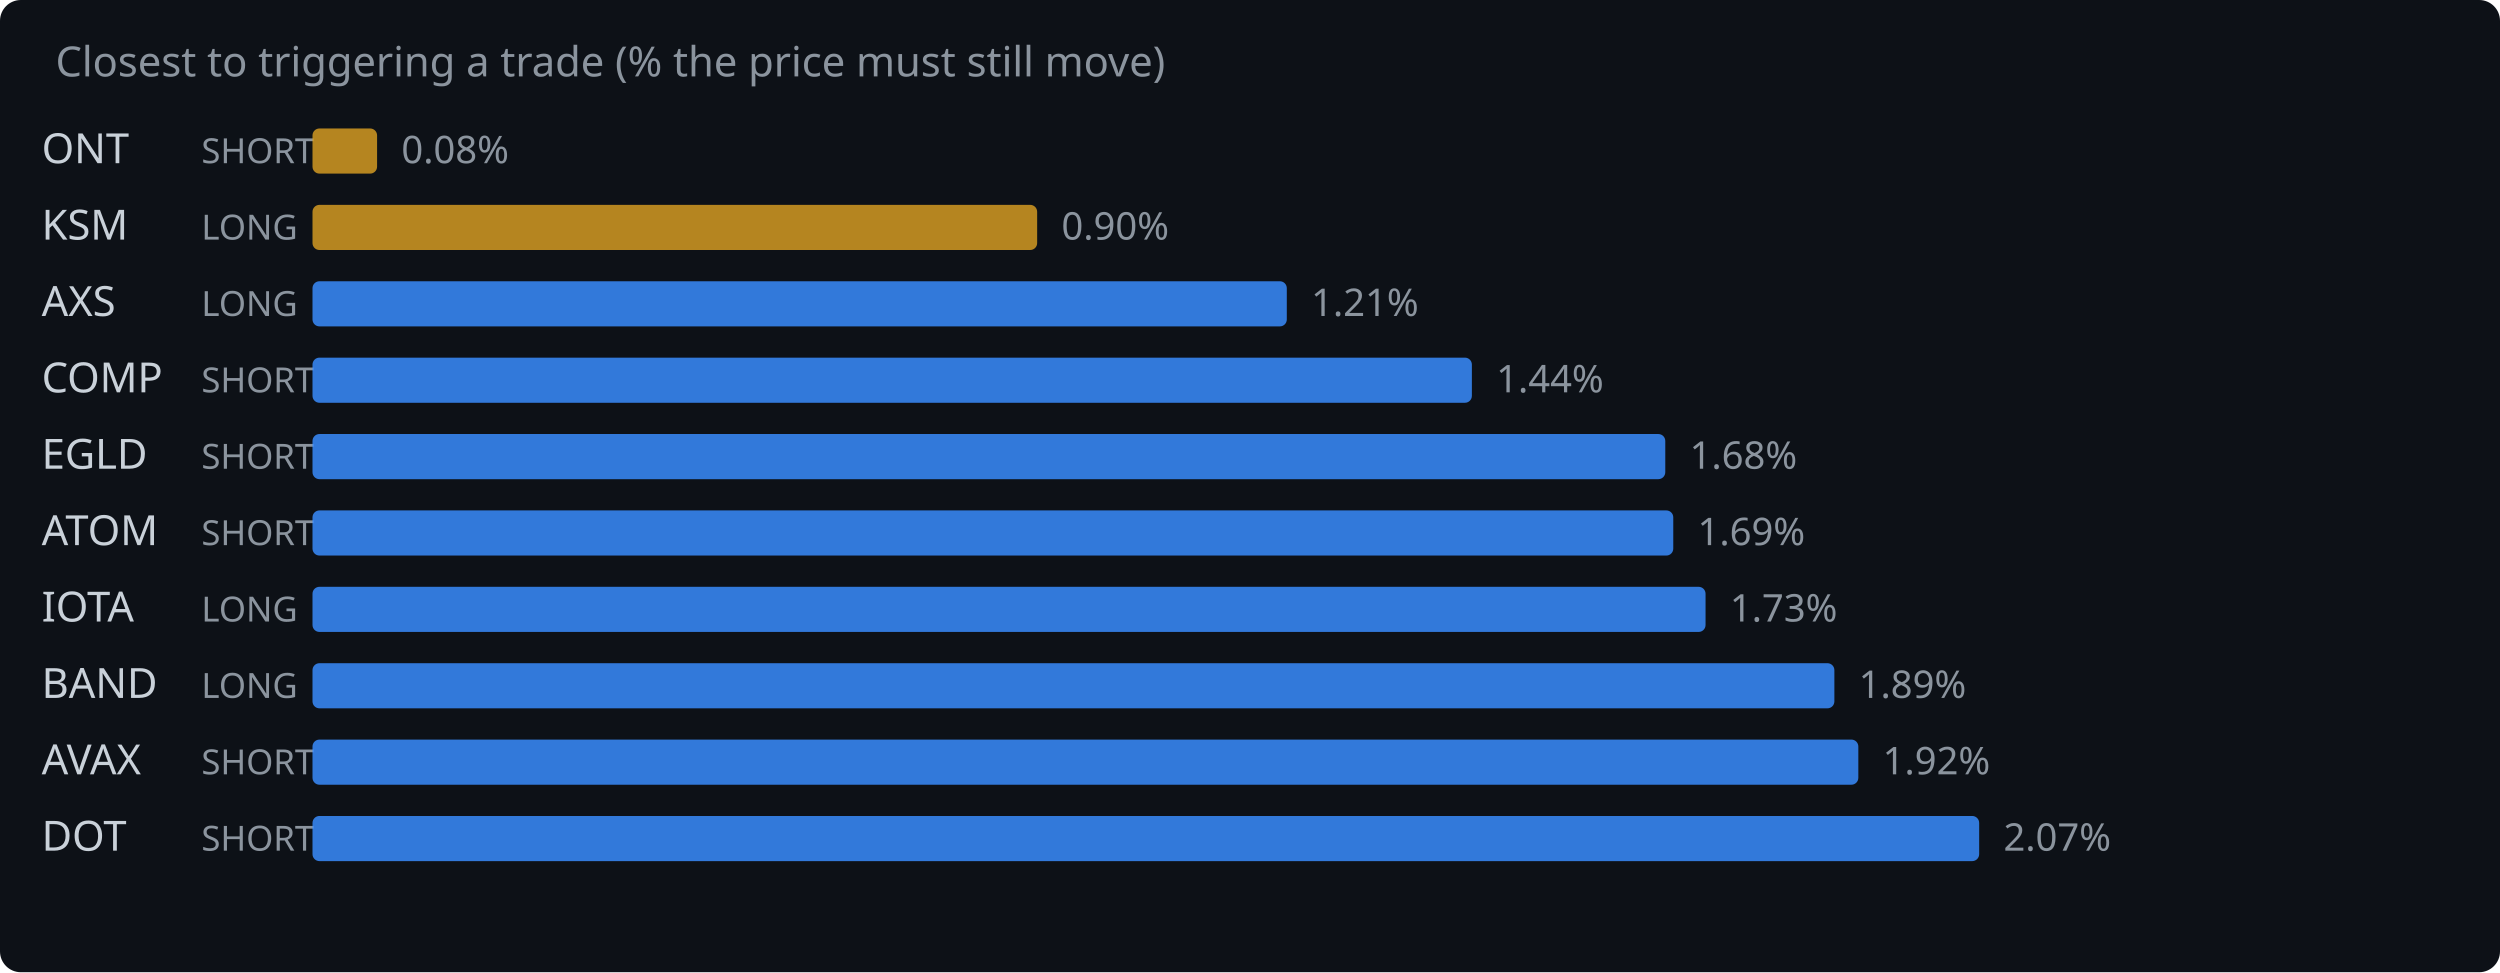
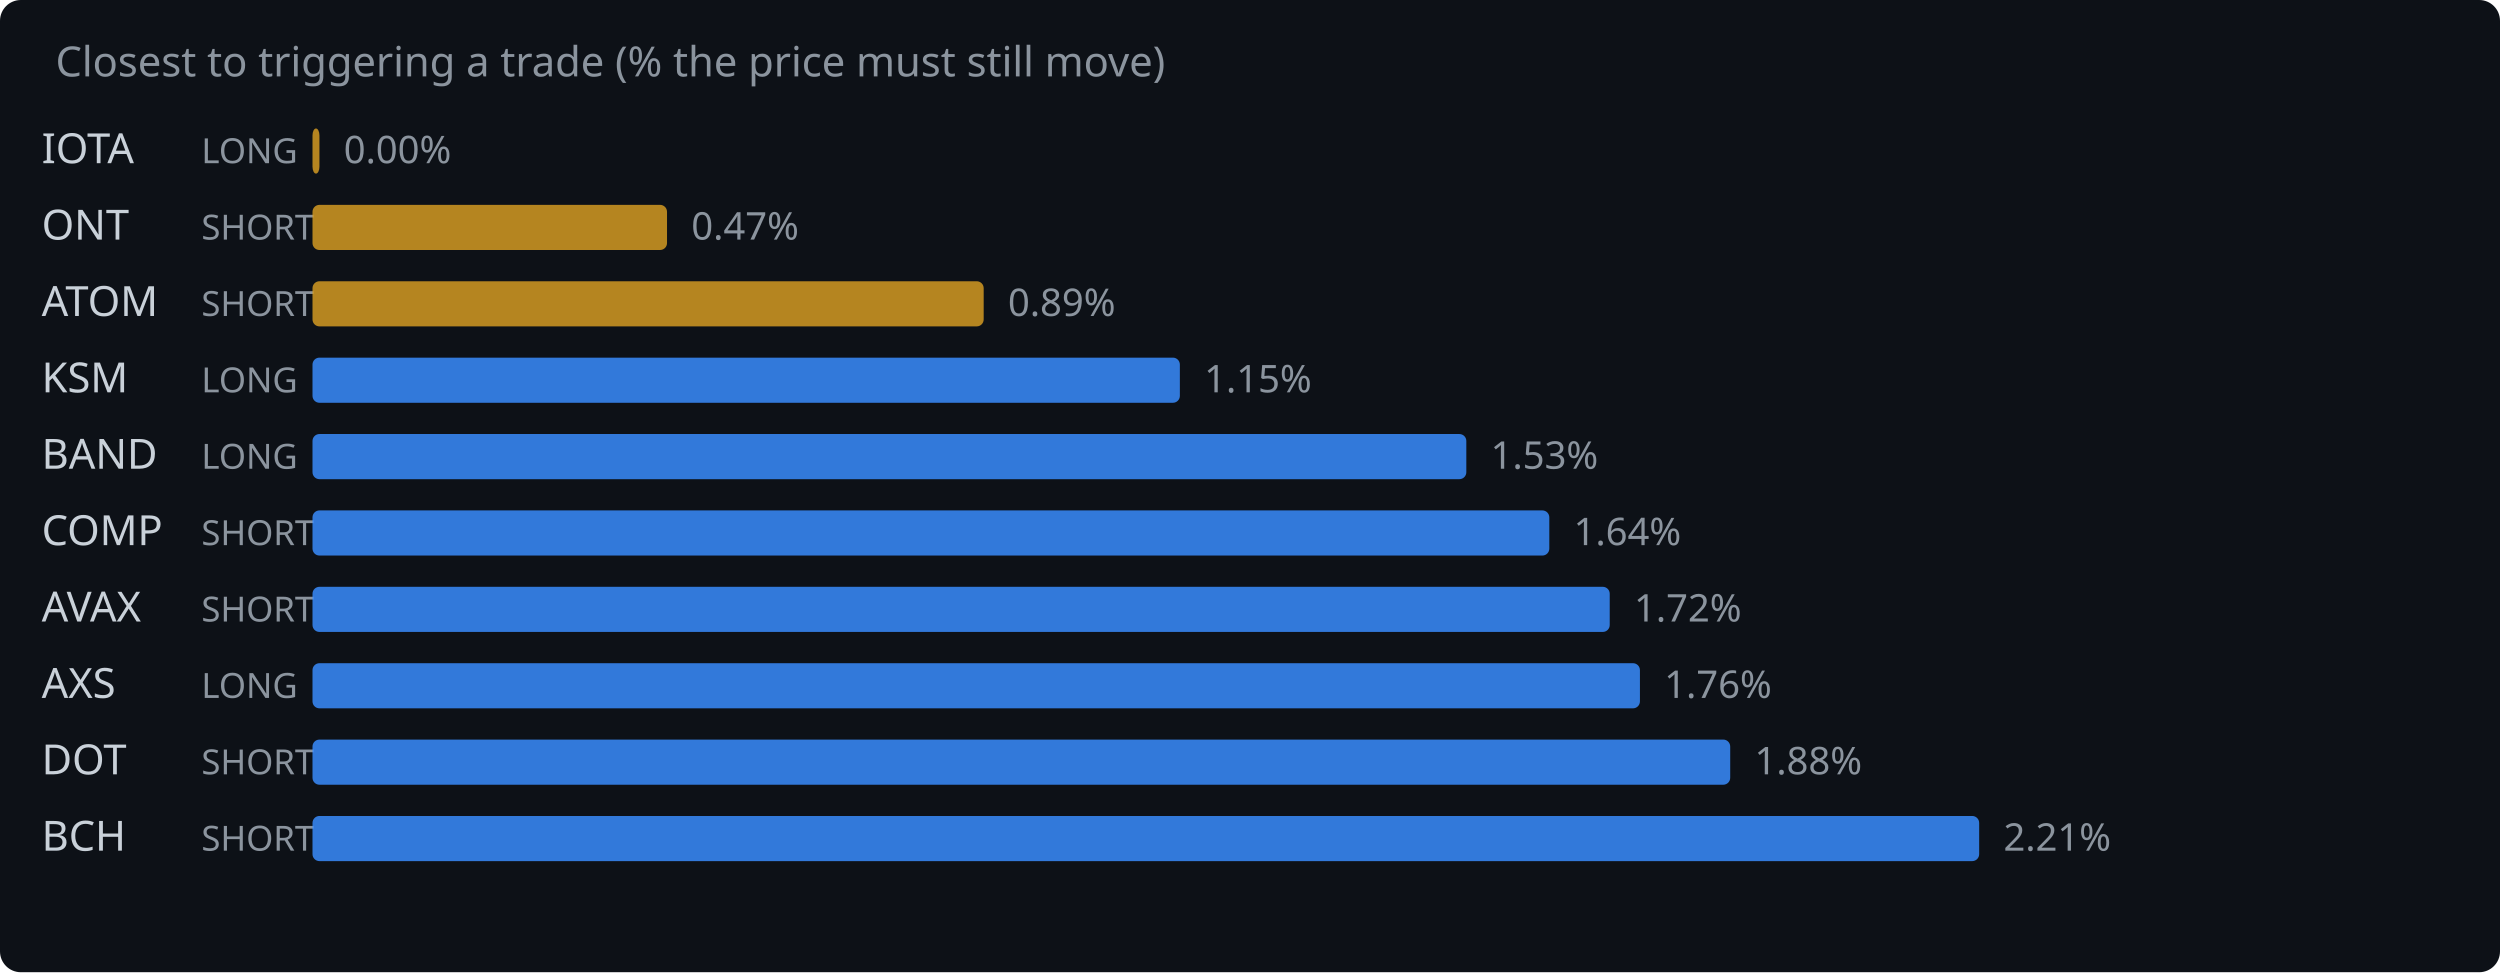
<svg xmlns="http://www.w3.org/2000/svg" width="720" height="280" viewBox="0 0 720 280">
  <rect width="720" height="280" fill="#0d1117" rx="6" />
  <text x="16" y="22" fill="#8b949e" font-family="system-ui,sans-serif" font-size="12">Closest to triggering a trade (% the price must still move)</text>
-   <text x="12" y="47" fill="#c9d1d9" font-family="system-ui,sans-serif" font-size="12">ONT</text>
-   <text x="58" y="47" fill="#8b949e" font-family="system-ui,sans-serif" font-size="10">SHORT</text>
-   <rect x="90" y="37" width="18.6" height="13" rx="2" fill="#d29922" opacity="0.85" />
-   <text x="115.6" y="47" fill="#8b949e" font-family="system-ui,sans-serif" font-size="11">0.08%</text>
-   <text x="12" y="69" fill="#c9d1d9" font-family="system-ui,sans-serif" font-size="12">KSM</text>
-   <text x="58" y="69" fill="#8b949e" font-family="system-ui,sans-serif" font-size="10">LONG</text>
-   <rect x="90" y="59" width="208.7" height="13" rx="2" fill="#d29922" opacity="0.85" />
-   <text x="305.7" y="69" fill="#8b949e" font-family="system-ui,sans-serif" font-size="11">0.90%</text>
-   <text x="12" y="91" fill="#c9d1d9" font-family="system-ui,sans-serif" font-size="12">AXS</text>
-   <text x="58" y="91" fill="#8b949e" font-family="system-ui,sans-serif" font-size="10">LONG</text>
-   <rect x="90" y="81" width="280.6" height="13" rx="2" fill="#388bfd" opacity="0.85" />
-   <text x="377.6" y="91" fill="#8b949e" font-family="system-ui,sans-serif" font-size="11">1.21%</text>
-   <text x="12" y="113" fill="#c9d1d9" font-family="system-ui,sans-serif" font-size="12">COMP</text>
-   <text x="58" y="113" fill="#8b949e" font-family="system-ui,sans-serif" font-size="10">SHORT</text>
-   <rect x="90" y="103" width="333.9" height="13" rx="2" fill="#388bfd" opacity="0.85" />
-   <text x="430.9" y="113" fill="#8b949e" font-family="system-ui,sans-serif" font-size="11">1.44%</text>
-   <text x="12" y="135" fill="#c9d1d9" font-family="system-ui,sans-serif" font-size="12">EGLD</text>
-   <text x="58" y="135" fill="#8b949e" font-family="system-ui,sans-serif" font-size="10">SHORT</text>
-   <rect x="90" y="125" width="389.6" height="13" rx="2" fill="#388bfd" opacity="0.85" />
-   <text x="486.6" y="135" fill="#8b949e" font-family="system-ui,sans-serif" font-size="11">1.68%</text>
-   <text x="12" y="157" fill="#c9d1d9" font-family="system-ui,sans-serif" font-size="12">ATOM</text>
+   <text x="12" y="47" fill="#c9d1d9" font-family="system-ui,sans-serif" font-size="12">IOTA</text>
+   <text x="58" y="47" fill="#8b949e" font-family="system-ui,sans-serif" font-size="10">LONG</text>
+   <rect x="90" y="37" width="2.0" height="13" rx="2" fill="#d29922" opacity="0.85" />
+   <text x="99.0" y="47" fill="#8b949e" font-family="system-ui,sans-serif" font-size="11">0.00%</text>
+   <text x="12" y="69" fill="#c9d1d9" font-family="system-ui,sans-serif" font-size="12">ONT</text>
+   <text x="58" y="69" fill="#8b949e" font-family="system-ui,sans-serif" font-size="10">SHORT</text>
+   <rect x="90" y="59" width="102.1" height="13" rx="2" fill="#d29922" opacity="0.85" />
+   <text x="199.1" y="69" fill="#8b949e" font-family="system-ui,sans-serif" font-size="11">0.47%</text>
+   <text x="12" y="91" fill="#c9d1d9" font-family="system-ui,sans-serif" font-size="12">ATOM</text>
+   <text x="58" y="91" fill="#8b949e" font-family="system-ui,sans-serif" font-size="10">SHORT</text>
+   <rect x="90" y="81" width="193.3" height="13" rx="2" fill="#d29922" opacity="0.85" />
+   <text x="290.3" y="91" fill="#8b949e" font-family="system-ui,sans-serif" font-size="11">0.89%</text>
+   <text x="12" y="113" fill="#c9d1d9" font-family="system-ui,sans-serif" font-size="12">KSM</text>
+   <text x="58" y="113" fill="#8b949e" font-family="system-ui,sans-serif" font-size="10">LONG</text>
+   <rect x="90" y="103" width="249.8" height="13" rx="2" fill="#388bfd" opacity="0.85" />
+   <text x="346.8" y="113" fill="#8b949e" font-family="system-ui,sans-serif" font-size="11">1.15%</text>
+   <text x="12" y="135" fill="#c9d1d9" font-family="system-ui,sans-serif" font-size="12">BAND</text>
+   <text x="58" y="135" fill="#8b949e" font-family="system-ui,sans-serif" font-size="10">LONG</text>
+   <rect x="90" y="125" width="332.3" height="13" rx="2" fill="#388bfd" opacity="0.85" />
+   <text x="429.3" y="135" fill="#8b949e" font-family="system-ui,sans-serif" font-size="11">1.53%</text>
+   <text x="12" y="157" fill="#c9d1d9" font-family="system-ui,sans-serif" font-size="12">COMP</text>
  <text x="58" y="157" fill="#8b949e" font-family="system-ui,sans-serif" font-size="10">SHORT</text>
-   <rect x="90" y="147" width="391.9" height="13" rx="2" fill="#388bfd" opacity="0.85" />
-   <text x="488.9" y="157" fill="#8b949e" font-family="system-ui,sans-serif" font-size="11">1.69%</text>
-   <text x="12" y="179" fill="#c9d1d9" font-family="system-ui,sans-serif" font-size="12">IOTA</text>
-   <text x="58" y="179" fill="#8b949e" font-family="system-ui,sans-serif" font-size="10">LONG</text>
-   <rect x="90" y="169" width="401.2" height="13" rx="2" fill="#388bfd" opacity="0.85" />
-   <text x="498.2" y="179" fill="#8b949e" font-family="system-ui,sans-serif" font-size="11">1.73%</text>
-   <text x="12" y="201" fill="#c9d1d9" font-family="system-ui,sans-serif" font-size="12">BAND</text>
+   <rect x="90" y="147" width="356.2" height="13" rx="2" fill="#388bfd" opacity="0.85" />
+   <text x="453.2" y="157" fill="#8b949e" font-family="system-ui,sans-serif" font-size="11">1.64%</text>
+   <text x="12" y="179" fill="#c9d1d9" font-family="system-ui,sans-serif" font-size="12">AVAX</text>
+   <text x="58" y="179" fill="#8b949e" font-family="system-ui,sans-serif" font-size="10">SHORT</text>
+   <rect x="90" y="169" width="373.6" height="13" rx="2" fill="#388bfd" opacity="0.85" />
+   <text x="470.6" y="179" fill="#8b949e" font-family="system-ui,sans-serif" font-size="11">1.72%</text>
+   <text x="12" y="201" fill="#c9d1d9" font-family="system-ui,sans-serif" font-size="12">AXS</text>
  <text x="58" y="201" fill="#8b949e" font-family="system-ui,sans-serif" font-size="10">LONG</text>
-   <rect x="90" y="191" width="438.3" height="13" rx="2" fill="#388bfd" opacity="0.85" />
-   <text x="535.3" y="201" fill="#8b949e" font-family="system-ui,sans-serif" font-size="11">1.89%</text>
-   <text x="12" y="223" fill="#c9d1d9" font-family="system-ui,sans-serif" font-size="12">AVAX</text>
+   <rect x="90" y="191" width="382.3" height="13" rx="2" fill="#388bfd" opacity="0.85" />
+   <text x="479.3" y="201" fill="#8b949e" font-family="system-ui,sans-serif" font-size="11">1.76%</text>
+   <text x="12" y="223" fill="#c9d1d9" font-family="system-ui,sans-serif" font-size="12">DOT</text>
  <text x="58" y="223" fill="#8b949e" font-family="system-ui,sans-serif" font-size="10">SHORT</text>
-   <rect x="90" y="213" width="445.2" height="13" rx="2" fill="#388bfd" opacity="0.85" />
-   <text x="542.2" y="223" fill="#8b949e" font-family="system-ui,sans-serif" font-size="11">1.92%</text>
-   <text x="12" y="245" fill="#c9d1d9" font-family="system-ui,sans-serif" font-size="12">DOT</text>
+   <rect x="90" y="213" width="408.3" height="13" rx="2" fill="#388bfd" opacity="0.85" />
+   <text x="505.3" y="223" fill="#8b949e" font-family="system-ui,sans-serif" font-size="11">1.88%</text>
+   <text x="12" y="245" fill="#c9d1d9" font-family="system-ui,sans-serif" font-size="12">BCH</text>
  <text x="58" y="245" fill="#8b949e" font-family="system-ui,sans-serif" font-size="10">SHORT</text>
  <rect x="90" y="235" width="480.0" height="13" rx="2" fill="#388bfd" opacity="0.85" />
-   <text x="577.0" y="245" fill="#8b949e" font-family="system-ui,sans-serif" font-size="11">2.07%</text>
+   <text x="577.0" y="245" fill="#8b949e" font-family="system-ui,sans-serif" font-size="11">2.21%</text>
</svg>
